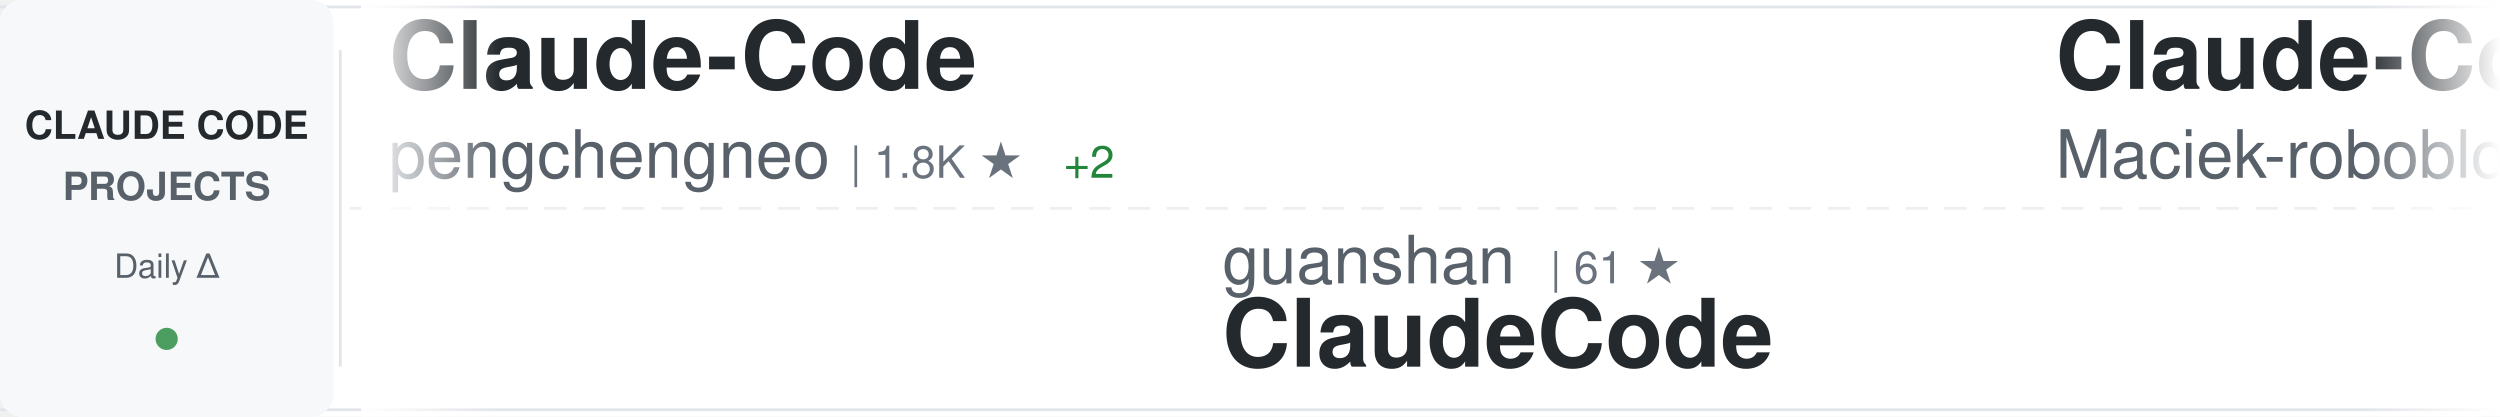
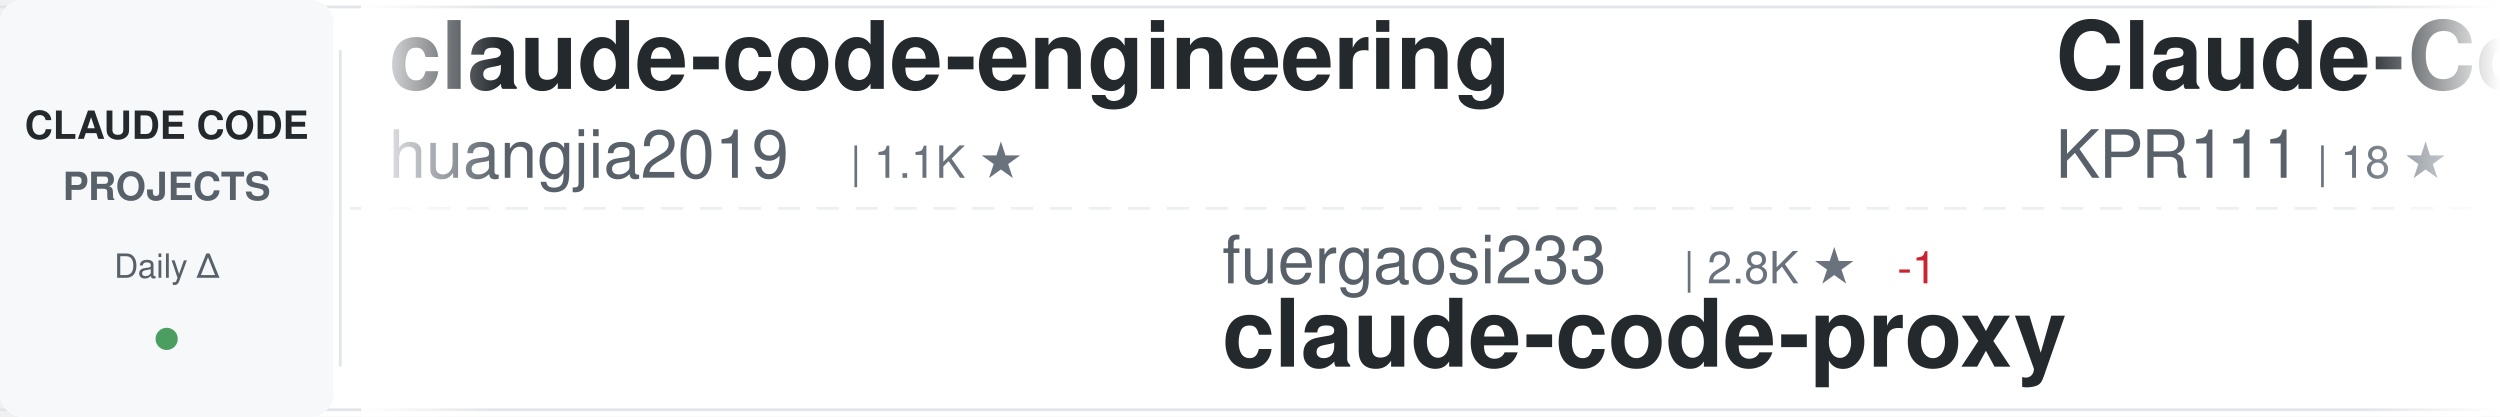
<svg xmlns="http://www.w3.org/2000/svg" width="900" height="150">
  <defs>
    <linearGradient id="awesomeLeftFade" x1="0%" y1="0%" x2="100%" y2="0%">
      <stop offset="0%" style="stop-color:#ffffff;stop-opacity:1" />
      <stop offset="100%" style="stop-color:#ffffff;stop-opacity:0" />
    </linearGradient>
    <linearGradient id="awesomeRightFade" x1="0%" y1="0%" x2="100%" y2="0%">
      <stop offset="0%" style="stop-color:#ffffff;stop-opacity:0" />
      <stop offset="100%" style="stop-color:#ffffff;stop-opacity:1" />
    </linearGradient>
  </defs>
  <rect width="900" height="150" fill="#ffffff" rx="8" />
  <rect x="0" y="2" width="900" height="1" fill="#e1e4e8" />
  <rect x="0" y="147" width="900" height="1" fill="#e1e4e8" />
  <line x1="0" y1="75" x2="900" y2="75" stroke="#e1e4e8" stroke-width="1" stroke-dasharray="8 6" opacity="0.6" />
  <rect x="0" y="0" width="120" height="150" fill="#f6f8fa" rx="8" />
  <text x="60" y="50" font-family="-apple-system, BlinkMacSystemFont, 'Segoe UI', Helvetica, Arial, sans-serif" font-size="14" font-weight="600" fill="#24292e" text-anchor="middle">CLAUDE CODE</text>
  <text x="60" y="72" font-family="-apple-system, BlinkMacSystemFont, 'Segoe UI', Helvetica, Arial, sans-serif" font-size="14" font-weight="600" fill="#586069" text-anchor="middle">PROJECTS</text>
  <text x="60" y="100" font-family="-apple-system, BlinkMacSystemFont, 'Segoe UI', Helvetica, Arial, sans-serif" font-size="12" font-weight="500" fill="#586069" text-anchor="middle">Daily Δ</text>
  <circle cx="60" cy="122" r="4" fill="#22863a" opacity="0.8" />
  <rect x="122" y="18" width="1" height="114" fill="#e1e4e8" />
  <clipPath id="awesomeTickerClip">
    <rect x="130" y="0" width="770" height="150" />
  </clipPath>
  <g clip-path="url(#awesomeTickerClip)">
    <g id="awesomeTickerItems">
      <animateTransform attributeName="transform" attributeType="XML" type="translate" from="0 0" to="-3000 0" dur="54s" repeatCount="indefinite" />
      <g transform="translate(0, 0)">
-         <text x="140" y="32" font-family="-apple-system, BlinkMacSystemFont, 'Segoe UI', Helvetica, Arial, sans-serif" font-size="34" font-weight="600" fill="#24292e">Claude-Code</text>
-         <text x="140" y="64" font-family="-apple-system, BlinkMacSystemFont, 'Segoe UI', Helvetica, Arial, sans-serif" font-size="24" font-weight="400" fill="#586069">pengchengneo</text>
-         <text x="306" y="64" font-family="-apple-system, BlinkMacSystemFont, 'Segoe UI', Helvetica, Arial, sans-serif" font-size="16" font-weight="500" fill="#6a737d">| 1.8K ★</text>
-         <text x="383" y="64" font-family="-apple-system, BlinkMacSystemFont, 'Segoe UI', Helvetica, Arial, sans-serif" font-size="16" font-weight="500" fill="#22863a"> +2</text>
+         <text x="140" y="32" font-family="-apple-system, BlinkMacSystemFont, 'Segoe UI', Helvetica, Arial, sans-serif" font-size="34" font-weight="600" fill="#24292e">claude-code-engineering</text>
+         <text x="140" y="64" font-family="-apple-system, BlinkMacSystemFont, 'Segoe UI', Helvetica, Arial, sans-serif" font-size="24" font-weight="400" fill="#586069">huangjia2019</text>
+         <text x="306" y="64" font-family="-apple-system, BlinkMacSystemFont, 'Segoe UI', Helvetica, Arial, sans-serif" font-size="16" font-weight="500" fill="#6a737d">| 1.1K ★</text>
      </g>
      <g transform="translate(300, 0)">
-         <text x="140" y="102" font-family="-apple-system, BlinkMacSystemFont, 'Segoe UI', Helvetica, Arial, sans-serif" font-size="24" font-weight="400" fill="#586069">guanshan</text>
-         <text x="258" y="102" font-family="-apple-system, BlinkMacSystemFont, 'Segoe UI', Helvetica, Arial, sans-serif" font-size="16" font-weight="500" fill="#6a737d">| 61 ★</text>
-         <text x="140" y="132" font-family="-apple-system, BlinkMacSystemFont, 'Segoe UI', Helvetica, Arial, sans-serif" font-size="34" font-weight="600" fill="#24292e">ClaudeCode</text>
+         <text x="140" y="102" font-family="-apple-system, BlinkMacSystemFont, 'Segoe UI', Helvetica, Arial, sans-serif" font-size="24" font-weight="400" fill="#586069">fuergaosi233</text>
+         <text x="306" y="102" font-family="-apple-system, BlinkMacSystemFont, 'Segoe UI', Helvetica, Arial, sans-serif" font-size="16" font-weight="500" fill="#6a737d">| 2.8K ★</text>
+         <text x="383" y="102" font-family="-apple-system, BlinkMacSystemFont, 'Segoe UI', Helvetica, Arial, sans-serif" font-size="16" font-weight="500" fill="#cb2431"> -1</text>
+         <text x="140" y="132" font-family="-apple-system, BlinkMacSystemFont, 'Segoe UI', Helvetica, Arial, sans-serif" font-size="34" font-weight="600" fill="#24292e">claude-code-proxy</text>
      </g>
      <g transform="translate(600, 0)">
-         <text x="140" y="32" font-family="-apple-system, BlinkMacSystemFont, 'Segoe UI', Helvetica, Arial, sans-serif" font-size="34" font-weight="600" fill="#24292e">Claude-Code-Usage-Monito...</text>
-         <text x="140" y="64" font-family="-apple-system, BlinkMacSystemFont, 'Segoe UI', Helvetica, Arial, sans-serif" font-size="24" font-weight="400" fill="#586069">Maciek-roboblog</text>
-         <text x="342" y="64" font-family="-apple-system, BlinkMacSystemFont, 'Segoe UI', Helvetica, Arial, sans-serif" font-size="16" font-weight="500" fill="#6a737d">| 8.7K ★</text>
-         <text x="419" y="64" font-family="-apple-system, BlinkMacSystemFont, 'Segoe UI', Helvetica, Arial, sans-serif" font-size="16" font-weight="500" fill="#22863a"> +1</text>
+         <text x="140" y="32" font-family="-apple-system, BlinkMacSystemFont, 'Segoe UI', Helvetica, Arial, sans-serif" font-size="34" font-weight="600" fill="#24292e">Claude-Code</text>
+         <text x="140" y="64" font-family="-apple-system, BlinkMacSystemFont, 'Segoe UI', Helvetica, Arial, sans-serif" font-size="24" font-weight="400" fill="#586069">KPR111</text>
+         <text x="234" y="64" font-family="-apple-system, BlinkMacSystemFont, 'Segoe UI', Helvetica, Arial, sans-serif" font-size="16" font-weight="500" fill="#6a737d">| 18 ★</text>
      </g>
      <g transform="translate(900, 0)">
-         <text x="140" y="102" font-family="-apple-system, BlinkMacSystemFont, 'Segoe UI', Helvetica, Arial, sans-serif" font-size="24" font-weight="400" fill="#586069">Yeachan-Heo</text>
-         <text x="294" y="102" font-family="-apple-system, BlinkMacSystemFont, 'Segoe UI', Helvetica, Arial, sans-serif" font-size="16" font-weight="500" fill="#6a737d">| 39.3K ★</text>
-         <text x="380" y="102" font-family="-apple-system, BlinkMacSystemFont, 'Segoe UI', Helvetica, Arial, sans-serif" font-size="16" font-weight="500" fill="#22863a"> +5</text>
-         <text x="140" y="132" font-family="-apple-system, BlinkMacSystemFont, 'Segoe UI', Helvetica, Arial, sans-serif" font-size="34" font-weight="600" fill="#24292e">oh-my-claudecode</text>
+         <text x="140" y="102" font-family="-apple-system, BlinkMacSystemFont, 'Segoe UI', Helvetica, Arial, sans-serif" font-size="24" font-weight="400" fill="#586069">https-deeplearning-ai</text>
+         <text x="414" y="102" font-family="-apple-system, BlinkMacSystemFont, 'Segoe UI', Helvetica, Arial, sans-serif" font-size="16" font-weight="500" fill="#6a737d">| 550 ★</text>
+         <text x="140" y="132" font-family="-apple-system, BlinkMacSystemFont, 'Segoe UI', Helvetica, Arial, sans-serif" font-size="34" font-weight="600" fill="#24292e">sc-claude-code-files</text>
      </g>
      <g transform="translate(1200, 0)">
-         <text x="140" y="32" font-family="-apple-system, BlinkMacSystemFont, 'Segoe UI', Helvetica, Arial, sans-serif" font-size="34" font-weight="600" fill="#24292e">claude-code-from-source</text>
-         <text x="140" y="64" font-family="-apple-system, BlinkMacSystemFont, 'Segoe UI', Helvetica, Arial, sans-serif" font-size="24" font-weight="400" fill="#586069">alejandrobalderas</text>
-         <text x="366" y="64" font-family="-apple-system, BlinkMacSystemFont, 'Segoe UI', Helvetica, Arial, sans-serif" font-size="16" font-weight="500" fill="#6a737d">| 2.9K ★</text>
-         <text x="443" y="64" font-family="-apple-system, BlinkMacSystemFont, 'Segoe UI', Helvetica, Arial, sans-serif" font-size="16" font-weight="500" fill="#22863a"> +13</text>
+         <text x="140" y="32" font-family="-apple-system, BlinkMacSystemFont, 'Segoe UI', Helvetica, Arial, sans-serif" font-size="34" font-weight="600" fill="#24292e">Dive-into-Claude-Code</text>
+         <text x="140" y="64" font-family="-apple-system, BlinkMacSystemFont, 'Segoe UI', Helvetica, Arial, sans-serif" font-size="24" font-weight="400" fill="#586069">VILA-Lab</text>
+         <text x="258" y="64" font-family="-apple-system, BlinkMacSystemFont, 'Segoe UI', Helvetica, Arial, sans-serif" font-size="16" font-weight="500" fill="#6a737d">| 2.1K ★</text>
+         <text x="335" y="64" font-family="-apple-system, BlinkMacSystemFont, 'Segoe UI', Helvetica, Arial, sans-serif" font-size="16" font-weight="500" fill="#22863a"> +1</text>
      </g>
      <g transform="translate(1500, 0)">
-         <text x="140" y="102" font-family="-apple-system, BlinkMacSystemFont, 'Segoe UI', Helvetica, Arial, sans-serif" font-size="24" font-weight="400" fill="#586069">1rgs</text>
-         <text x="210" y="102" font-family="-apple-system, BlinkMacSystemFont, 'Segoe UI', Helvetica, Arial, sans-serif" font-size="16" font-weight="500" fill="#6a737d">| 3.8K ★</text>
-         <text x="140" y="132" font-family="-apple-system, BlinkMacSystemFont, 'Segoe UI', Helvetica, Arial, sans-serif" font-size="34" font-weight="600" fill="#24292e">claude-code-proxy</text>
+         <text x="140" y="102" font-family="-apple-system, BlinkMacSystemFont, 'Segoe UI', Helvetica, Arial, sans-serif" font-size="24" font-weight="400" fill="#586069">chauncygu</text>
+         <text x="270" y="102" font-family="-apple-system, BlinkMacSystemFont, 'Segoe UI', Helvetica, Arial, sans-serif" font-size="16" font-weight="500" fill="#6a737d">| 2.8K ★</text>
+         <text x="347" y="102" font-family="-apple-system, BlinkMacSystemFont, 'Segoe UI', Helvetica, Arial, sans-serif" font-size="16" font-weight="500" fill="#22863a"> +1</text>
+         <text x="140" y="132" font-family="-apple-system, BlinkMacSystemFont, 'Segoe UI', Helvetica, Arial, sans-serif" font-size="34" font-weight="600" fill="#24292e">collection-claude-code-s...</text>
      </g>
      <g transform="translate(1800, 0)">
        <text x="140" y="32" font-family="-apple-system, BlinkMacSystemFont, 'Segoe UI', Helvetica, Arial, sans-serif" font-size="34" font-weight="600" fill="#24292e">claude-code</text>
        <text x="140" y="64" font-family="-apple-system, BlinkMacSystemFont, 'Segoe UI', Helvetica, Arial, sans-serif" font-size="24" font-weight="400" fill="#586069">T-Lab-CUHKSZ</text>
-         <text x="306" y="64" font-family="-apple-system, BlinkMacSystemFont, 'Segoe UI', Helvetica, Arial, sans-serif" font-size="16" font-weight="500" fill="#6a737d">| 330 ★</text>
+         <text x="306" y="64" font-family="-apple-system, BlinkMacSystemFont, 'Segoe UI', Helvetica, Arial, sans-serif" font-size="16" font-weight="500" fill="#6a737d">| 329 ★</text>
+         <text x="374" y="64" font-family="-apple-system, BlinkMacSystemFont, 'Segoe UI', Helvetica, Arial, sans-serif" font-size="16" font-weight="500" fill="#cb2431"> -1</text>
      </g>
      <g transform="translate(2100, 0)">
-         <text x="140" y="102" font-family="-apple-system, BlinkMacSystemFont, 'Segoe UI', Helvetica, Arial, sans-serif" font-size="24" font-weight="400" fill="#586069">Onewon</text>
-         <text x="234" y="102" font-family="-apple-system, BlinkMacSystemFont, 'Segoe UI', Helvetica, Arial, sans-serif" font-size="16" font-weight="500" fill="#6a737d">| 182 ★</text>
+         <text x="140" y="102" font-family="-apple-system, BlinkMacSystemFont, 'Segoe UI', Helvetica, Arial, sans-serif" font-size="24" font-weight="400" fill="#586069">RishabhK103</text>
+         <text x="294" y="102" font-family="-apple-system, BlinkMacSystemFont, 'Segoe UI', Helvetica, Arial, sans-serif" font-size="16" font-weight="500" fill="#6a737d">| 106 ★</text>
        <text x="140" y="132" font-family="-apple-system, BlinkMacSystemFont, 'Segoe UI', Helvetica, Arial, sans-serif" font-size="34" font-weight="600" fill="#24292e">claude-code</text>
      </g>
      <g transform="translate(2400, 0)">
-         <text x="140" y="32" font-family="-apple-system, BlinkMacSystemFont, 'Segoe UI', Helvetica, Arial, sans-serif" font-size="34" font-weight="600" fill="#24292e">system_prompts_leaks</text>
-         <text x="140" y="64" font-family="-apple-system, BlinkMacSystemFont, 'Segoe UI', Helvetica, Arial, sans-serif" font-size="24" font-weight="400" fill="#586069">asgeirtj</text>
-         <text x="258" y="64" font-family="-apple-system, BlinkMacSystemFont, 'Segoe UI', Helvetica, Arial, sans-serif" font-size="16" font-weight="500" fill="#6a737d">| 68.0K ★</text>
-         <text x="344" y="64" font-family="-apple-system, BlinkMacSystemFont, 'Segoe UI', Helvetica, Arial, sans-serif" font-size="16" font-weight="500" fill="#22863a"> +24</text>
+         <text x="140" y="32" font-family="-apple-system, BlinkMacSystemFont, 'Segoe UI', Helvetica, Arial, sans-serif" font-size="34" font-weight="600" fill="#24292e">claude-code-my-workflow</text>
+         <text x="140" y="64" font-family="-apple-system, BlinkMacSystemFont, 'Segoe UI', Helvetica, Arial, sans-serif" font-size="24" font-weight="400" fill="#586069">pedrohcgs</text>
+         <text x="270" y="64" font-family="-apple-system, BlinkMacSystemFont, 'Segoe UI', Helvetica, Arial, sans-serif" font-size="16" font-weight="500" fill="#6a737d">| 1.6K ★</text>
+         <text x="347" y="64" font-family="-apple-system, BlinkMacSystemFont, 'Segoe UI', Helvetica, Arial, sans-serif" font-size="16" font-weight="500" fill="#22863a"> +1</text>
      </g>
      <g transform="translate(2700, 0)">
-         <text x="140" y="102" font-family="-apple-system, BlinkMacSystemFont, 'Segoe UI', Helvetica, Arial, sans-serif" font-size="24" font-weight="400" fill="#586069">feiskyer</text>
-         <text x="258" y="102" font-family="-apple-system, BlinkMacSystemFont, 'Segoe UI', Helvetica, Arial, sans-serif" font-size="16" font-weight="500" fill="#6a737d">| 1.7K ★</text>
-         <text x="140" y="132" font-family="-apple-system, BlinkMacSystemFont, 'Segoe UI', Helvetica, Arial, sans-serif" font-size="34" font-weight="600" fill="#24292e">claude-code-settings</text>
+         <text x="140" y="102" font-family="-apple-system, BlinkMacSystemFont, 'Segoe UI', Helvetica, Arial, sans-serif" font-size="24" font-weight="400" fill="#586069">codeaashu</text>
+         <text x="270" y="102" font-family="-apple-system, BlinkMacSystemFont, 'Segoe UI', Helvetica, Arial, sans-serif" font-size="16" font-weight="500" fill="#6a737d">| 3.4K ★</text>
+         <text x="347" y="102" font-family="-apple-system, BlinkMacSystemFont, 'Segoe UI', Helvetica, Arial, sans-serif" font-size="16" font-weight="500" fill="#22863a"> +1</text>
+         <text x="140" y="132" font-family="-apple-system, BlinkMacSystemFont, 'Segoe UI', Helvetica, Arial, sans-serif" font-size="34" font-weight="600" fill="#24292e">claude-code</text>
      </g>
      <g transform="translate(3000, 0)">
-         <text x="140" y="32" font-family="-apple-system, BlinkMacSystemFont, 'Segoe UI', Helvetica, Arial, sans-serif" font-size="34" font-weight="600" fill="#24292e">Claude-Code</text>
-         <text x="140" y="64" font-family="-apple-system, BlinkMacSystemFont, 'Segoe UI', Helvetica, Arial, sans-serif" font-size="24" font-weight="400" fill="#586069">pengchengneo</text>
-         <text x="306" y="64" font-family="-apple-system, BlinkMacSystemFont, 'Segoe UI', Helvetica, Arial, sans-serif" font-size="16" font-weight="500" fill="#6a737d">| 1.8K ★</text>
-         <text x="383" y="64" font-family="-apple-system, BlinkMacSystemFont, 'Segoe UI', Helvetica, Arial, sans-serif" font-size="16" font-weight="500" fill="#22863a"> +2</text>
+         <text x="140" y="32" font-family="-apple-system, BlinkMacSystemFont, 'Segoe UI', Helvetica, Arial, sans-serif" font-size="34" font-weight="600" fill="#24292e">claude-code-engineering</text>
+         <text x="140" y="64" font-family="-apple-system, BlinkMacSystemFont, 'Segoe UI', Helvetica, Arial, sans-serif" font-size="24" font-weight="400" fill="#586069">huangjia2019</text>
+         <text x="306" y="64" font-family="-apple-system, BlinkMacSystemFont, 'Segoe UI', Helvetica, Arial, sans-serif" font-size="16" font-weight="500" fill="#6a737d">| 1.1K ★</text>
      </g>
      <g transform="translate(3300, 0)">
-         <text x="140" y="102" font-family="-apple-system, BlinkMacSystemFont, 'Segoe UI', Helvetica, Arial, sans-serif" font-size="24" font-weight="400" fill="#586069">guanshan</text>
-         <text x="258" y="102" font-family="-apple-system, BlinkMacSystemFont, 'Segoe UI', Helvetica, Arial, sans-serif" font-size="16" font-weight="500" fill="#6a737d">| 61 ★</text>
-         <text x="140" y="132" font-family="-apple-system, BlinkMacSystemFont, 'Segoe UI', Helvetica, Arial, sans-serif" font-size="34" font-weight="600" fill="#24292e">ClaudeCode</text>
+         <text x="140" y="102" font-family="-apple-system, BlinkMacSystemFont, 'Segoe UI', Helvetica, Arial, sans-serif" font-size="24" font-weight="400" fill="#586069">fuergaosi233</text>
+         <text x="306" y="102" font-family="-apple-system, BlinkMacSystemFont, 'Segoe UI', Helvetica, Arial, sans-serif" font-size="16" font-weight="500" fill="#6a737d">| 2.8K ★</text>
+         <text x="383" y="102" font-family="-apple-system, BlinkMacSystemFont, 'Segoe UI', Helvetica, Arial, sans-serif" font-size="16" font-weight="500" fill="#cb2431"> -1</text>
+         <text x="140" y="132" font-family="-apple-system, BlinkMacSystemFont, 'Segoe UI', Helvetica, Arial, sans-serif" font-size="34" font-weight="600" fill="#24292e">claude-code-proxy</text>
      </g>
      <g transform="translate(3600, 0)">
-         <text x="140" y="32" font-family="-apple-system, BlinkMacSystemFont, 'Segoe UI', Helvetica, Arial, sans-serif" font-size="34" font-weight="600" fill="#24292e">Claude-Code-Usage-Monito...</text>
-         <text x="140" y="64" font-family="-apple-system, BlinkMacSystemFont, 'Segoe UI', Helvetica, Arial, sans-serif" font-size="24" font-weight="400" fill="#586069">Maciek-roboblog</text>
-         <text x="342" y="64" font-family="-apple-system, BlinkMacSystemFont, 'Segoe UI', Helvetica, Arial, sans-serif" font-size="16" font-weight="500" fill="#6a737d">| 8.7K ★</text>
-         <text x="419" y="64" font-family="-apple-system, BlinkMacSystemFont, 'Segoe UI', Helvetica, Arial, sans-serif" font-size="16" font-weight="500" fill="#22863a"> +1</text>
+         <text x="140" y="32" font-family="-apple-system, BlinkMacSystemFont, 'Segoe UI', Helvetica, Arial, sans-serif" font-size="34" font-weight="600" fill="#24292e">Claude-Code</text>
+         <text x="140" y="64" font-family="-apple-system, BlinkMacSystemFont, 'Segoe UI', Helvetica, Arial, sans-serif" font-size="24" font-weight="400" fill="#586069">KPR111</text>
+         <text x="234" y="64" font-family="-apple-system, BlinkMacSystemFont, 'Segoe UI', Helvetica, Arial, sans-serif" font-size="16" font-weight="500" fill="#6a737d">| 18 ★</text>
      </g>
      <g transform="translate(3900, 0)">
-         <text x="140" y="102" font-family="-apple-system, BlinkMacSystemFont, 'Segoe UI', Helvetica, Arial, sans-serif" font-size="24" font-weight="400" fill="#586069">Yeachan-Heo</text>
-         <text x="294" y="102" font-family="-apple-system, BlinkMacSystemFont, 'Segoe UI', Helvetica, Arial, sans-serif" font-size="16" font-weight="500" fill="#6a737d">| 39.3K ★</text>
-         <text x="380" y="102" font-family="-apple-system, BlinkMacSystemFont, 'Segoe UI', Helvetica, Arial, sans-serif" font-size="16" font-weight="500" fill="#22863a"> +5</text>
-         <text x="140" y="132" font-family="-apple-system, BlinkMacSystemFont, 'Segoe UI', Helvetica, Arial, sans-serif" font-size="34" font-weight="600" fill="#24292e">oh-my-claudecode</text>
+         <text x="140" y="102" font-family="-apple-system, BlinkMacSystemFont, 'Segoe UI', Helvetica, Arial, sans-serif" font-size="24" font-weight="400" fill="#586069">https-deeplearning-ai</text>
+         <text x="414" y="102" font-family="-apple-system, BlinkMacSystemFont, 'Segoe UI', Helvetica, Arial, sans-serif" font-size="16" font-weight="500" fill="#6a737d">| 550 ★</text>
+         <text x="140" y="132" font-family="-apple-system, BlinkMacSystemFont, 'Segoe UI', Helvetica, Arial, sans-serif" font-size="34" font-weight="600" fill="#24292e">sc-claude-code-files</text>
      </g>
    </g>
  </g>
  <rect x="130" y="0" width="50" height="150" fill="url(#awesomeLeftFade)" />
  <rect x="850" y="0" width="50" height="150" fill="url(#awesomeRightFade)" />
</svg>
